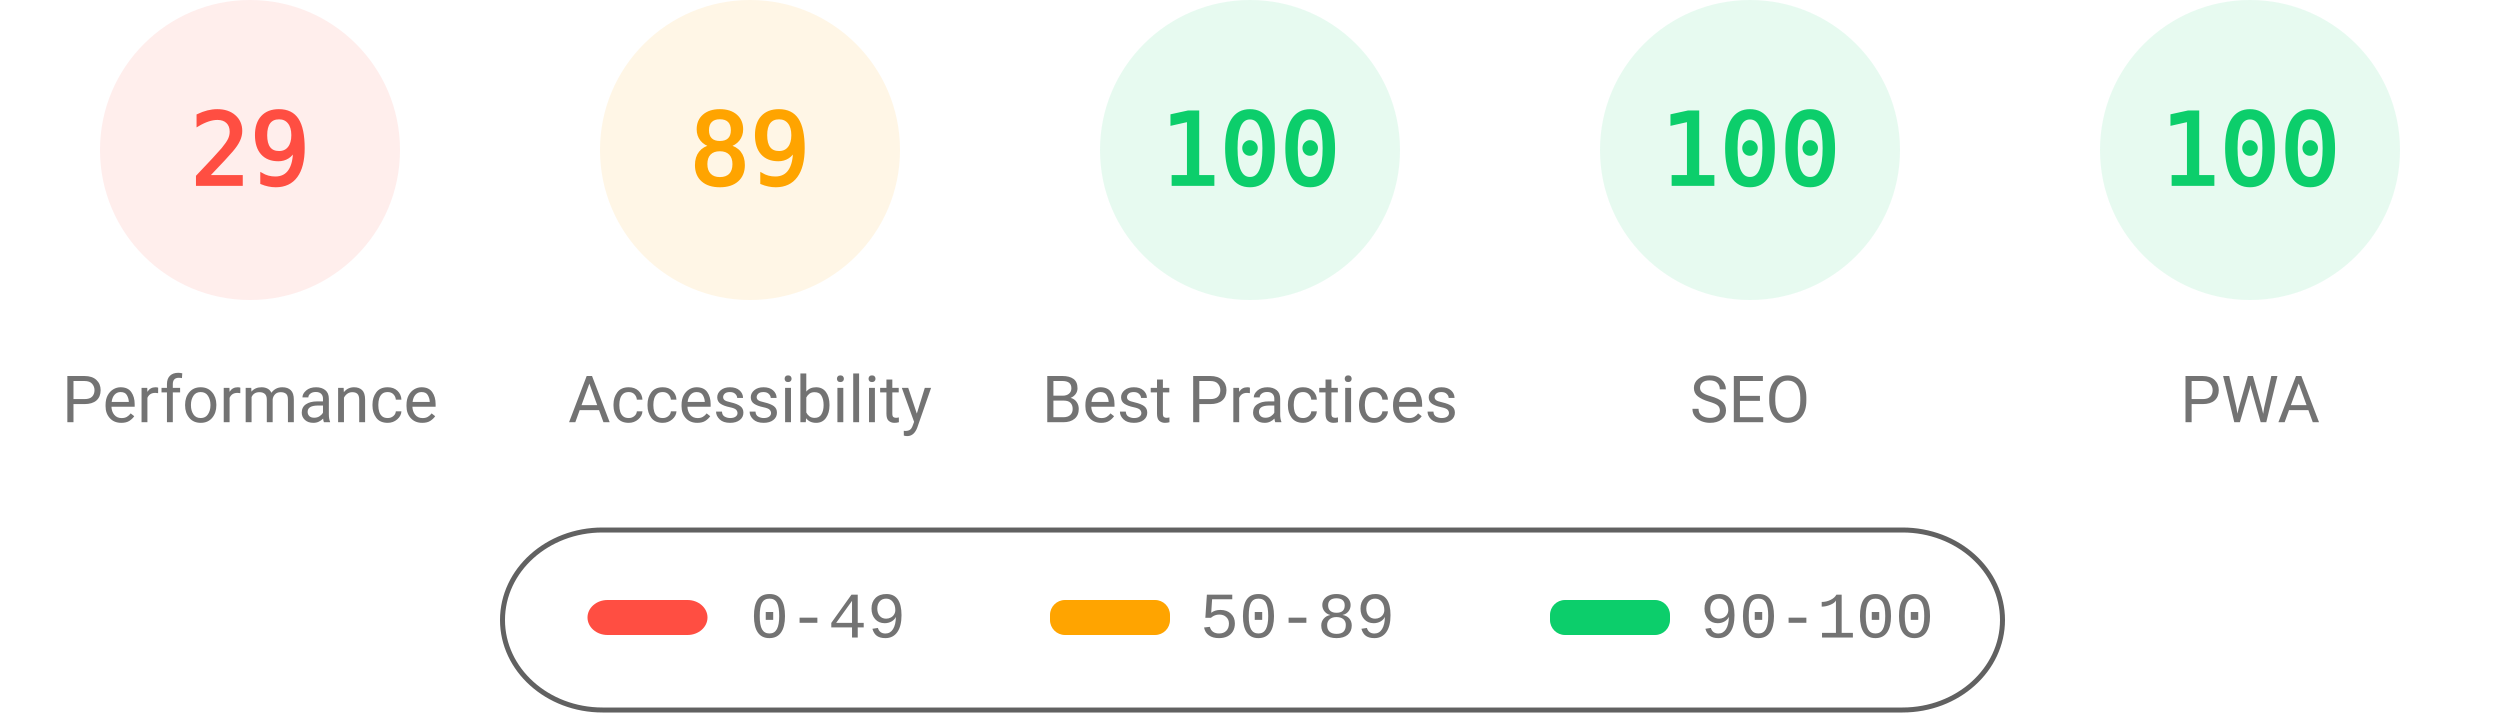
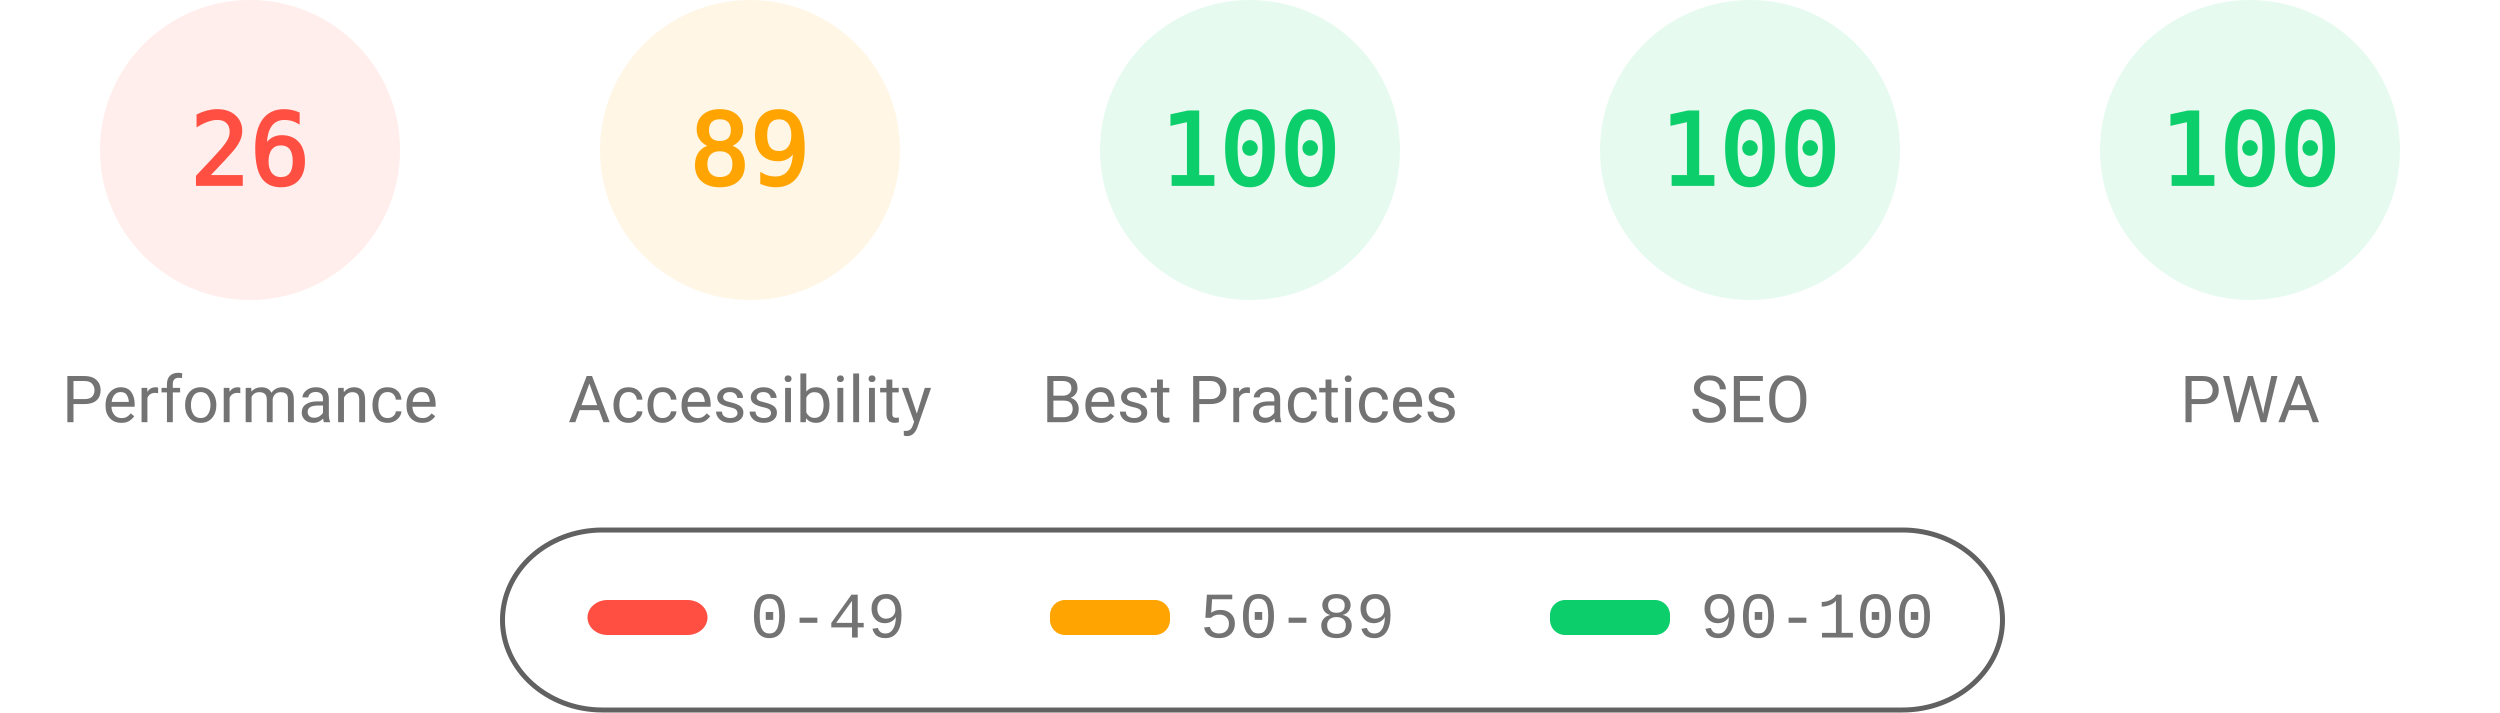
<svg xmlns="http://www.w3.org/2000/svg" fill="none" width="1000" height="285">
  <style>.gauge-base{opacity:.1}.gauge-arc{fill:none;animation-delay:250ms;stroke-linecap:round;transform:rotate(-90deg);transform-origin:100px 60px;animation:load-gauge 1s ease forwards}.guage-text{font-size:40px;font-family:monospace;text-align:center}.guage-red{color:#ff4e42;fill:#ff4e42;stroke:#ff4e42}.guage-orange{color:#ffa400;fill:#ffa400;stroke:#ffa400}.guage-green{color:#0cce6b;fill:#0cce6b;stroke:#0cce6b}.guage-undefined{color:#5c5c5c;fill:#5c5c5c;stroke:#5c5c5c}.guage-title{color:#737373;fill:#737373;stroke:none;font-size:26px;line-height:26px;font-family:Roboto,Halvetica,Arial,sans-serif}@keyframes load-gauge{from{stroke-dasharray:0 352.858}}</style>
  <svg class="guage-div guage-perf guage-red" viewBox="0 0 200 200" width="200" height="200">
    <circle class="gauge-base" r="56" cx="100" cy="60" stroke-width="8" />
-     <circle class="gauge-arc guage-arc-1" r="56" cx="100" cy="60" stroke-width="8" style="stroke-dasharray:102.039,351.858" />
-     <text class="guage-text" x="100" y="60" alignment-baseline="central" dominant-baseline="central" text-anchor="middle">29</text>
+     <circle class="gauge-arc guage-arc-1" r="56" cx="100" cy="60" stroke-width="8" style="stroke-dasharray:91.483,351.858" />
+     <text class="guage-text" x="100" y="60" alignment-baseline="central" dominant-baseline="central" text-anchor="middle">26</text>
    <text class="guage-title" x="100" y="160" alignment-baseline="central" dominant-baseline="central" text-anchor="middle">Performance</text>
  </svg>
  <svg class="guage-div guage-acc guage-orange" viewBox="0 0 200 200" width="200" height="200" x="200">
    <circle class="gauge-base" r="56" cx="100" cy="60" stroke-width="8" />
    <circle class="gauge-arc guage-arc-2" r="56" cx="100" cy="60" stroke-width="8" style="stroke-dasharray:313.154,351.858" />
    <text class="guage-text" x="100" y="60" alignment-baseline="central" dominant-baseline="central" text-anchor="middle">89</text>
    <text class="guage-title" x="100" y="160" alignment-baseline="central" dominant-baseline="central" text-anchor="middle">Accessibility</text>
  </svg>
  <svg class="guage-div guage-best guage-green" viewBox="0 0 200 200" width="200" height="200" x="400">
    <circle class="gauge-base" r="56" cx="100" cy="60" stroke-width="8" />
    <circle class="gauge-arc guage-arc-3" r="56" cx="100" cy="60" stroke-width="8" style="stroke-dasharray:351.858,351.858" />
    <text class="guage-text" x="100" y="60" alignment-baseline="central" dominant-baseline="central" text-anchor="middle">100</text>
    <text class="guage-title" x="100" y="160" alignment-baseline="central" dominant-baseline="central" text-anchor="middle">Best Practices</text>
  </svg>
  <svg class="guage-div guage-seo guage-green" viewBox="0 0 200 200" width="200" height="200" x="600">
    <circle class="gauge-base" r="56" cx="100" cy="60" stroke-width="8" />
    <circle class="gauge-arc guage-arc-4" r="56" cx="100" cy="60" stroke-width="8" style="stroke-dasharray:351.858,351.858" />
    <text class="guage-text" x="100" y="60" alignment-baseline="central" dominant-baseline="central" text-anchor="middle">100</text>
    <text class="guage-title" x="100" y="160" alignment-baseline="central" dominant-baseline="central" text-anchor="middle">SEO</text>
  </svg>
  <svg class="guage-div guage-pwa guage-green" viewBox="0 0 200 200" width="200" height="200" x="800">
    <circle class="gauge-base" r="56" cx="100" cy="60" stroke-width="8" />
    <circle class="gauge-arc guage-arc-4" r="56" cx="100" cy="60" stroke-width="8" style="stroke-dasharray:351.858,351.858" />
    <text class="guage-text" x="100" y="60" alignment-baseline="central" dominant-baseline="central" text-anchor="middle">100</text>
    <text class="guage-title" x="100" y="160" alignment-baseline="central" dominant-baseline="central" text-anchor="middle">PWA</text>
  </svg>
  <svg width="604" height="76" x="200" y="210">
    <path fill="none" id="canvas_background" d="M-1-1h604v80H-1z" />
    <rect fill-opacity="0" stroke="#616161" stroke-width="2" rx="40" id="svg_2" height="72" width="600" y="2" x="1" fill="#000" />
    <rect stroke="#000" rx="8" id="svg_3" height="14" width="48" y="30" x="35" stroke-opacity="null" stroke-width="0" fill="#ff4e42" />
    <rect stroke="#000" rx="6" id="svg_4" height="14" width="48" y="30" x="220" stroke-opacity="null" stroke-width="0" fill="#ffa400" />
    <rect stroke="#000" rx="6" id="svg_5" height="14" width="48" y="30" x="420" stroke-opacity="null" stroke-width="0" fill="#0cce6b" />
    <text xml:space="preserve" text-anchor="start" font-family="'Courier New', Courier, monospace" font-size="26" id="svg_6" y="45" x="100" stroke-opacity="null" stroke-width="0" stroke="#000" fill="#737373">0-49</text>
    <text xml:space="preserve" text-anchor="start" font-family="'Courier New', Courier, monospace" font-size="26" id="svg_7" y="45" x="280" stroke-opacity="null" stroke-width="0" stroke="#000" fill="#737373">50-89</text>
    <text xml:space="preserve" text-anchor="start" font-family="'Courier New', Courier, monospace" font-size="26" id="svg_8" y="45" x="480" stroke-opacity="null" stroke-width="0" stroke="#000" fill="#737373">90-100</text>
  </svg>
</svg>
